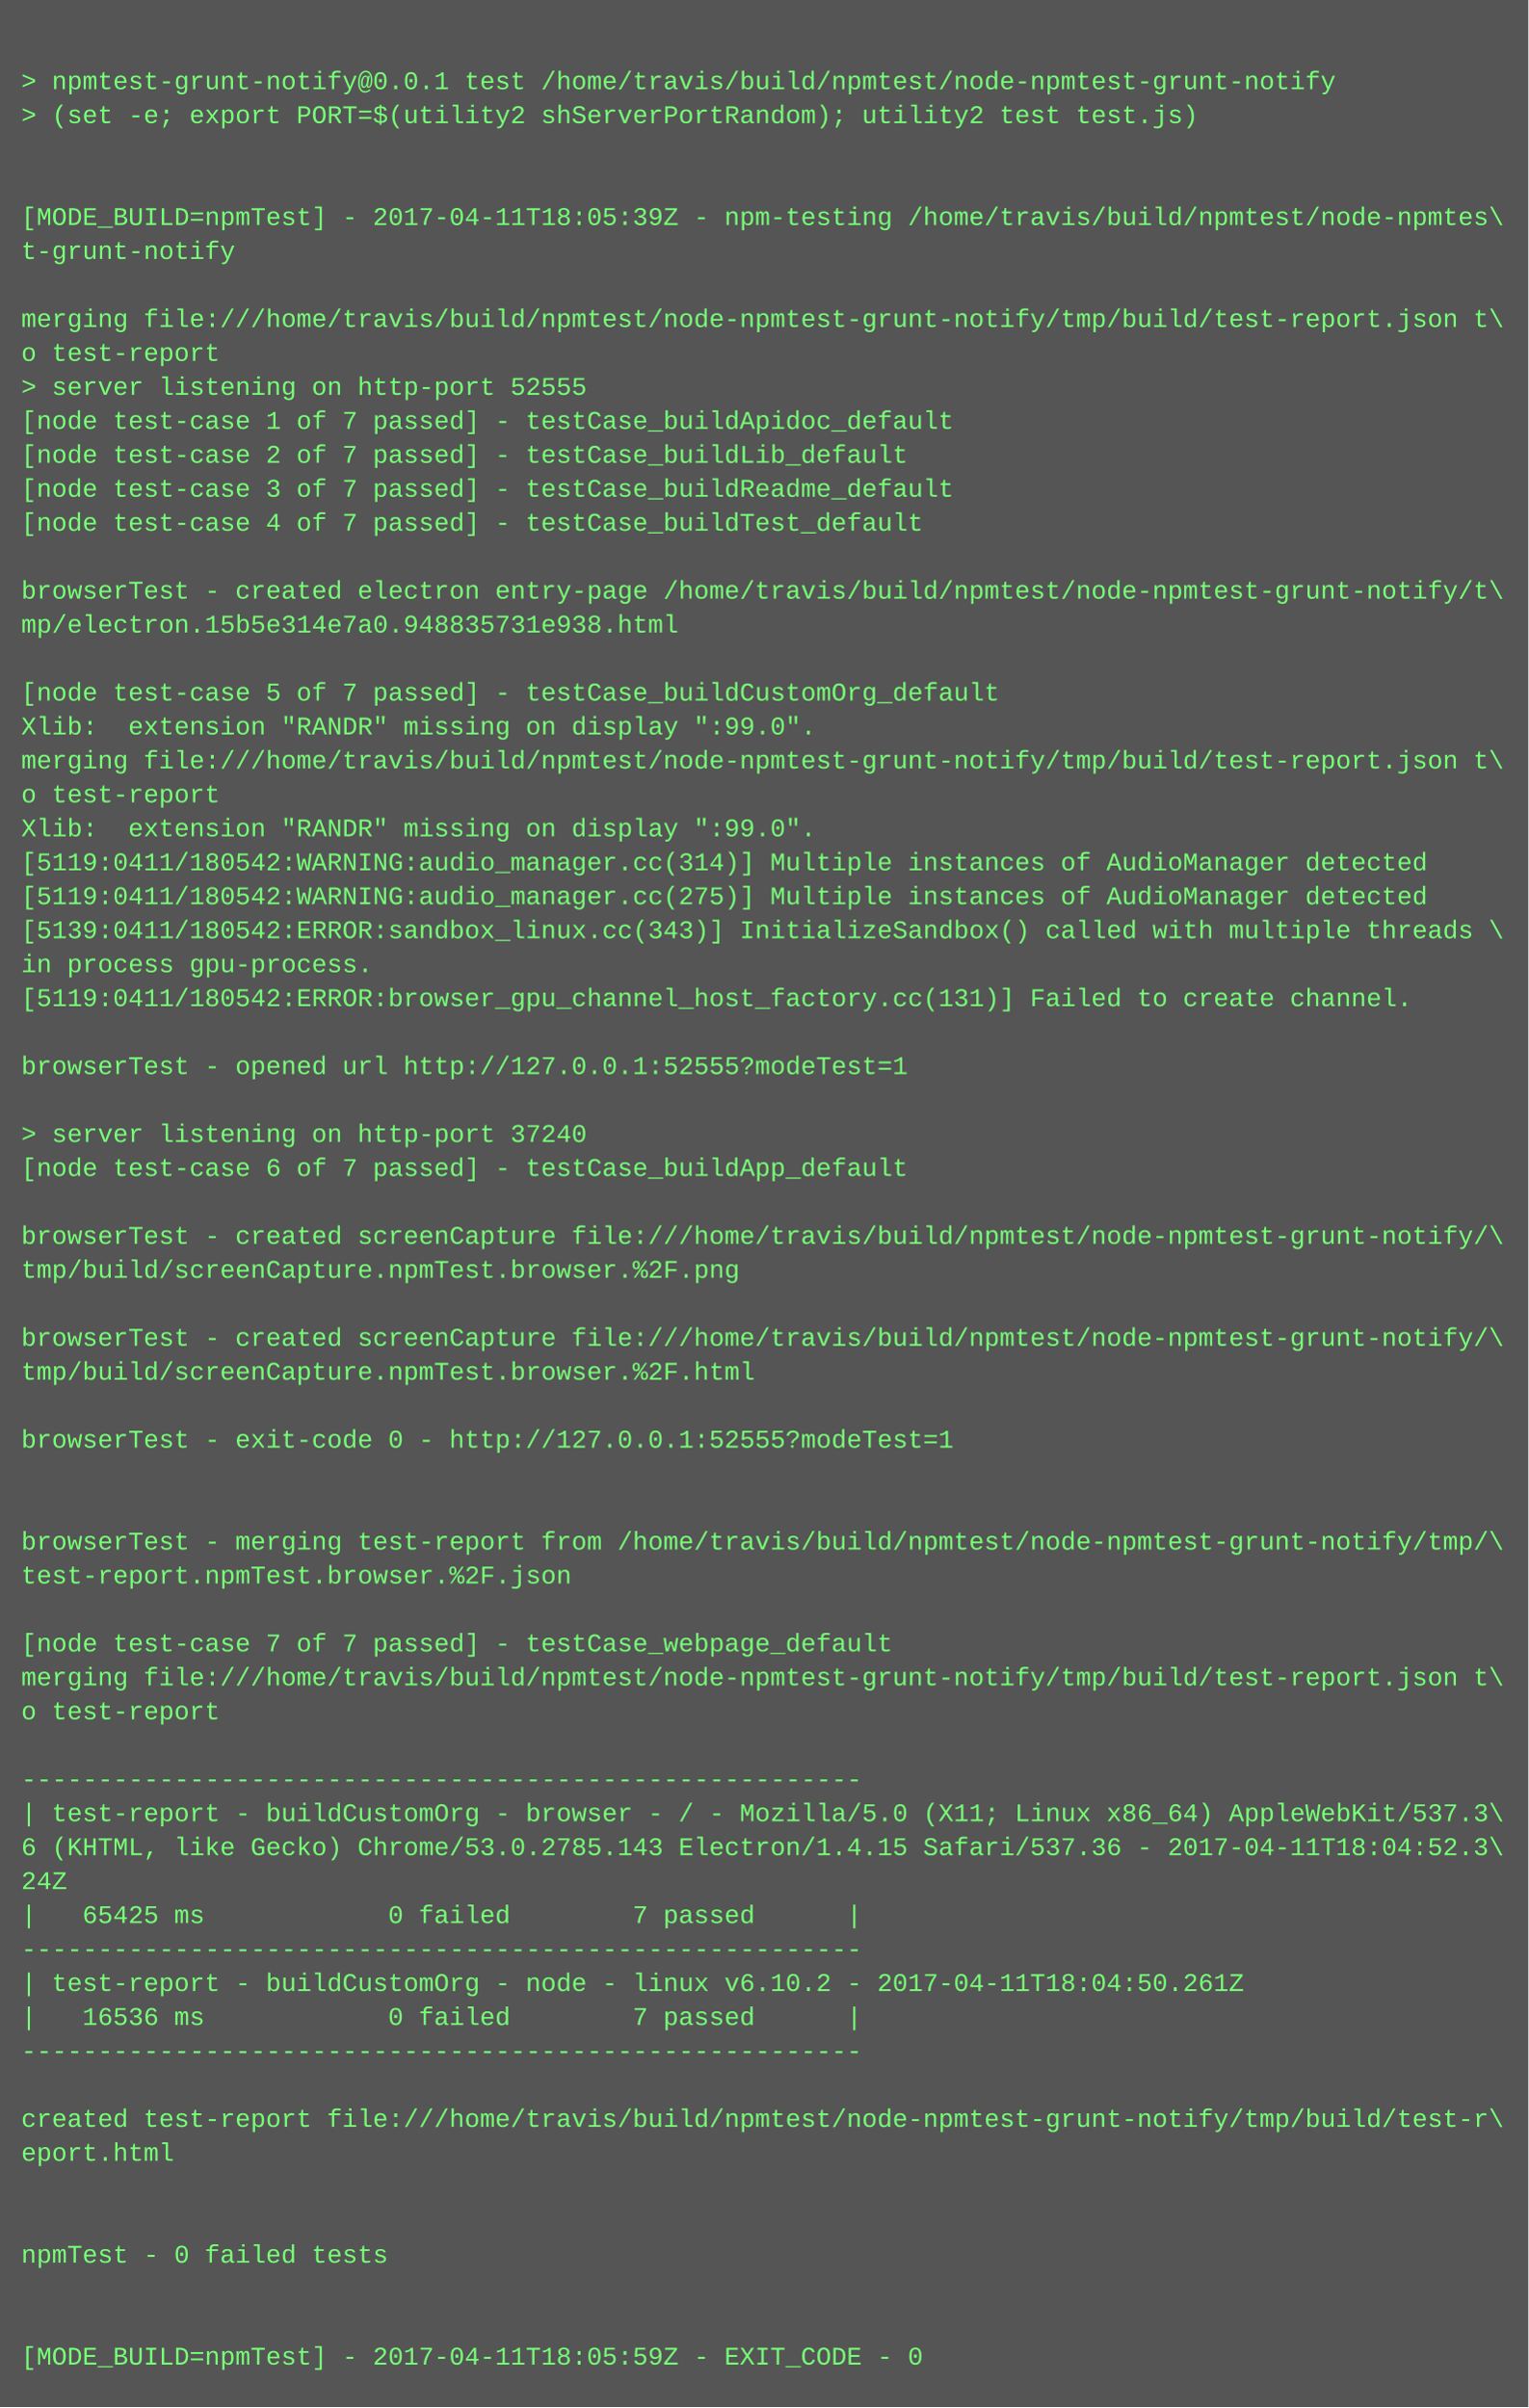
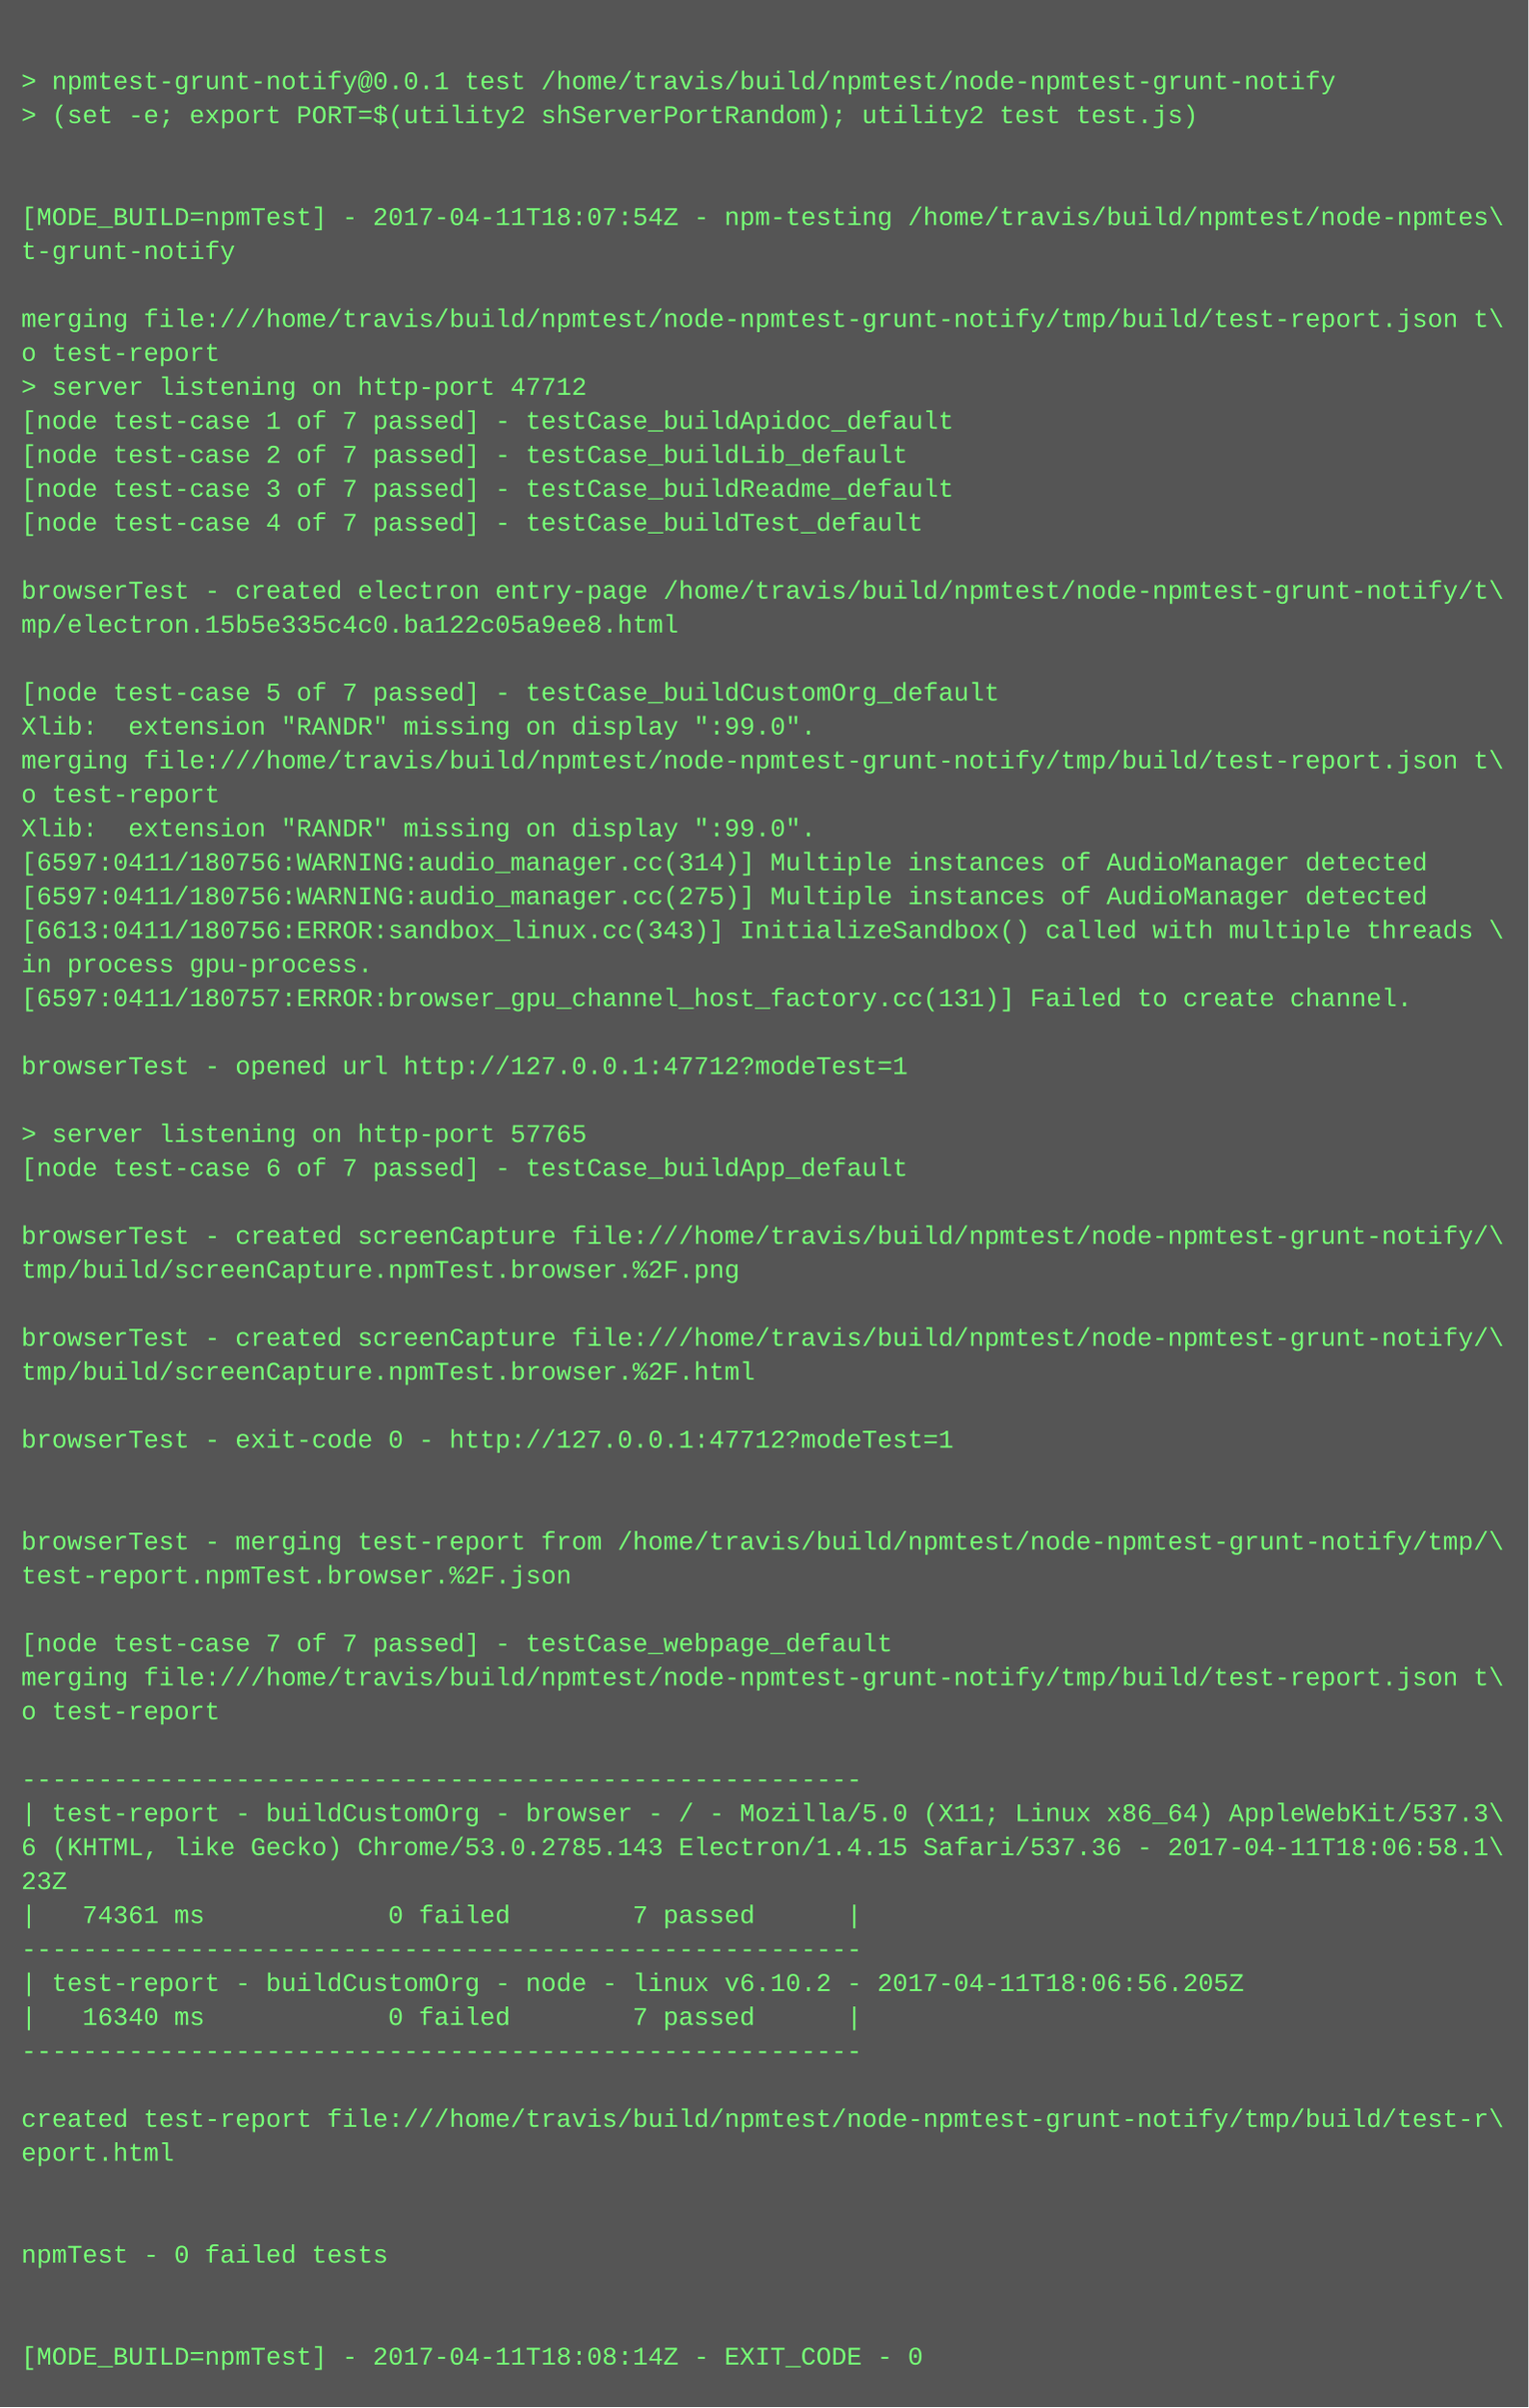
<svg xmlns="http://www.w3.org/2000/svg" height="1134" width="720">
  <rect height="1134" fill="#555" width="720" />
  <text fill="#7f7" font-family="Courier New" font-size="12" xml:space="preserve">
    <tspan x="10" y="26" />
    <tspan x="10" y="42">&gt; npmtest-grunt-notify@0.0.1 test /home/travis/build/npmtest/node-npmtest-grunt-notify</tspan>
    <tspan x="10" y="58">&gt; (set -e; export PORT=$(utility2 shServerPortRandom); utility2 test test.js)</tspan>
    <tspan x="10" y="74" />
    <tspan x="10" y="90" />
-     <tspan x="10" y="106">[MODE_BUILD=npmTest] - 2017-04-11T18:05:39Z - npm-testing /home/travis/build/npmtest/node-npmtes\</tspan>
+     <tspan x="10" y="106">[MODE_BUILD=npmTest] - 2017-04-11T18:07:54Z - npm-testing /home/travis/build/npmtest/node-npmtes\</tspan>
    <tspan x="10" y="122">t-grunt-notify</tspan>
    <tspan x="10" y="138" />
    <tspan x="10" y="154">merging file:///home/travis/build/npmtest/node-npmtest-grunt-notify/tmp/build/test-report.json t\</tspan>
    <tspan x="10" y="170">o test-report</tspan>
-     <tspan x="10" y="186">&gt; server listening on http-port 52555</tspan>
+     <tspan x="10" y="186">&gt; server listening on http-port 47712</tspan>
    <tspan x="10" y="202">[node test-case 1 of 7 passed] - testCase_buildApidoc_default</tspan>
    <tspan x="10" y="218">[node test-case 2 of 7 passed] - testCase_buildLib_default</tspan>
    <tspan x="10" y="234">[node test-case 3 of 7 passed] - testCase_buildReadme_default</tspan>
    <tspan x="10" y="250">[node test-case 4 of 7 passed] - testCase_buildTest_default</tspan>
    <tspan x="10" y="266" />
    <tspan x="10" y="282">browserTest - created electron entry-page /home/travis/build/npmtest/node-npmtest-grunt-notify/t\</tspan>
-     <tspan x="10" y="298">mp/electron.15b5e314e7a0.948835731e938.html</tspan>
+     <tspan x="10" y="298">mp/electron.15b5e335c4c0.ba122c05a9ee8.html</tspan>
    <tspan x="10" y="314" />
    <tspan x="10" y="330">[node test-case 5 of 7 passed] - testCase_buildCustomOrg_default</tspan>
    <tspan x="10" y="346">Xlib:  extension "RANDR" missing on display ":99.0".</tspan>
    <tspan x="10" y="362">merging file:///home/travis/build/npmtest/node-npmtest-grunt-notify/tmp/build/test-report.json t\</tspan>
    <tspan x="10" y="378">o test-report</tspan>
    <tspan x="10" y="394">Xlib:  extension "RANDR" missing on display ":99.0".</tspan>
-     <tspan x="10" y="410">[5119:0411/180542:WARNING:audio_manager.cc(314)] Multiple instances of AudioManager detected</tspan>
-     <tspan x="10" y="426">[5119:0411/180542:WARNING:audio_manager.cc(275)] Multiple instances of AudioManager detected</tspan>
-     <tspan x="10" y="442">[5139:0411/180542:ERROR:sandbox_linux.cc(343)] InitializeSandbox() called with multiple threads \</tspan>
+     <tspan x="10" y="410">[6597:0411/180756:WARNING:audio_manager.cc(314)] Multiple instances of AudioManager detected</tspan>
+     <tspan x="10" y="426">[6597:0411/180756:WARNING:audio_manager.cc(275)] Multiple instances of AudioManager detected</tspan>
+     <tspan x="10" y="442">[6613:0411/180756:ERROR:sandbox_linux.cc(343)] InitializeSandbox() called with multiple threads \</tspan>
    <tspan x="10" y="458">in process gpu-process. </tspan>
-     <tspan x="10" y="474">[5119:0411/180542:ERROR:browser_gpu_channel_host_factory.cc(131)] Failed to create channel.</tspan>
+     <tspan x="10" y="474">[6597:0411/180757:ERROR:browser_gpu_channel_host_factory.cc(131)] Failed to create channel.</tspan>
    <tspan x="10" y="490" />
-     <tspan x="10" y="506">browserTest - opened url http://127.0.0.1:52555?modeTest=1</tspan>
+     <tspan x="10" y="506">browserTest - opened url http://127.0.0.1:47712?modeTest=1</tspan>
    <tspan x="10" y="522" />
-     <tspan x="10" y="538">&gt; server listening on http-port 37240</tspan>
+     <tspan x="10" y="538">&gt; server listening on http-port 57765</tspan>
    <tspan x="10" y="554">[node test-case 6 of 7 passed] - testCase_buildApp_default</tspan>
    <tspan x="10" y="570" />
    <tspan x="10" y="586">browserTest - created screenCapture file:///home/travis/build/npmtest/node-npmtest-grunt-notify/\</tspan>
    <tspan x="10" y="602">tmp/build/screenCapture.npmTest.browser.%2F.png</tspan>
    <tspan x="10" y="618" />
    <tspan x="10" y="634">browserTest - created screenCapture file:///home/travis/build/npmtest/node-npmtest-grunt-notify/\</tspan>
    <tspan x="10" y="650">tmp/build/screenCapture.npmTest.browser.%2F.html</tspan>
    <tspan x="10" y="666" />
-     <tspan x="10" y="682">browserTest - exit-code 0 - http://127.0.0.1:52555?modeTest=1</tspan>
+     <tspan x="10" y="682">browserTest - exit-code 0 - http://127.0.0.1:47712?modeTest=1</tspan>
    <tspan x="10" y="698" />
    <tspan x="10" y="714" />
    <tspan x="10" y="730">browserTest - merging test-report from /home/travis/build/npmtest/node-npmtest-grunt-notify/tmp/\</tspan>
    <tspan x="10" y="746">test-report.npmTest.browser.%2F.json</tspan>
    <tspan x="10" y="762" />
    <tspan x="10" y="778">[node test-case 7 of 7 passed] - testCase_webpage_default</tspan>
    <tspan x="10" y="794">merging file:///home/travis/build/npmtest/node-npmtest-grunt-notify/tmp/build/test-report.json t\</tspan>
    <tspan x="10" y="810">o test-report</tspan>
    <tspan x="10" y="826" />
    <tspan x="10" y="842">-------------------------------------------------------</tspan>
    <tspan x="10" y="858">| test-report - buildCustomOrg - browser - / - Mozilla/5.0 (X11; Linux x86_64) AppleWebKit/537.3\</tspan>
-     <tspan x="10" y="874">6 (KHTML, like Gecko) Chrome/53.0.2785.143 Electron/1.4.15 Safari/537.36 - 2017-04-11T18:04:52.3\</tspan>
-     <tspan x="10" y="890">24Z</tspan>
-     <tspan x="10" y="906">|   65425 ms            0 failed        7 passed      |</tspan>
+     <tspan x="10" y="874">6 (KHTML, like Gecko) Chrome/53.0.2785.143 Electron/1.4.15 Safari/537.36 - 2017-04-11T18:06:58.1\</tspan>
+     <tspan x="10" y="890">23Z</tspan>
+     <tspan x="10" y="906">|   74361 ms            0 failed        7 passed      |</tspan>
    <tspan x="10" y="922">-------------------------------------------------------</tspan>
-     <tspan x="10" y="938">| test-report - buildCustomOrg - node - linux v6.10.2 - 2017-04-11T18:04:50.261Z</tspan>
-     <tspan x="10" y="954">|   16536 ms            0 failed        7 passed      |</tspan>
+     <tspan x="10" y="938">| test-report - buildCustomOrg - node - linux v6.10.2 - 2017-04-11T18:06:56.205Z</tspan>
+     <tspan x="10" y="954">|   16340 ms            0 failed        7 passed      |</tspan>
    <tspan x="10" y="970">-------------------------------------------------------</tspan>
    <tspan x="10" y="986" />
    <tspan x="10" y="1002">created test-report file:///home/travis/build/npmtest/node-npmtest-grunt-notify/tmp/build/test-r\</tspan>
    <tspan x="10" y="1018">eport.html</tspan>
    <tspan x="10" y="1034" />
    <tspan x="10" y="1050" />
    <tspan x="10" y="1066">npmTest - 0 failed tests</tspan>
    <tspan x="10" y="1082" />
    <tspan x="10" y="1098" />
-     <tspan x="10" y="1114">[MODE_BUILD=npmTest] - 2017-04-11T18:05:59Z - EXIT_CODE - 0</tspan>
+     <tspan x="10" y="1114">[MODE_BUILD=npmTest] - 2017-04-11T18:08:14Z - EXIT_CODE - 0</tspan>
  </text>
</svg>
